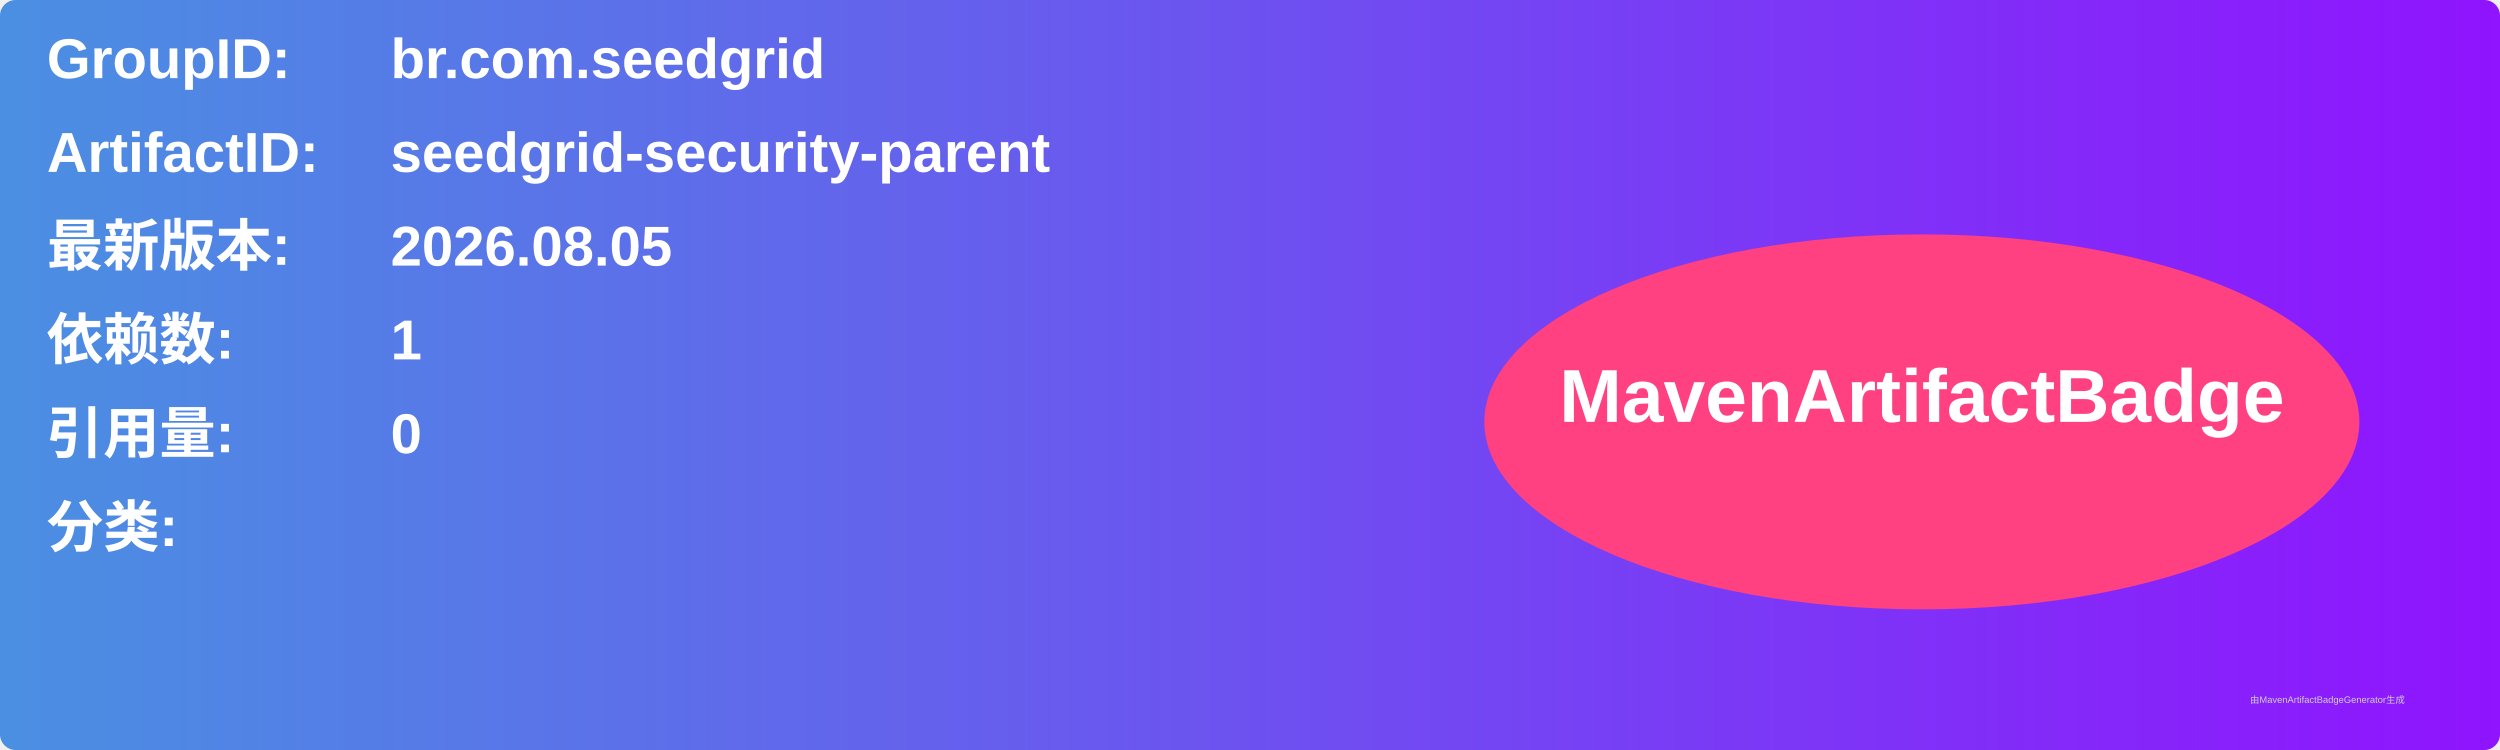
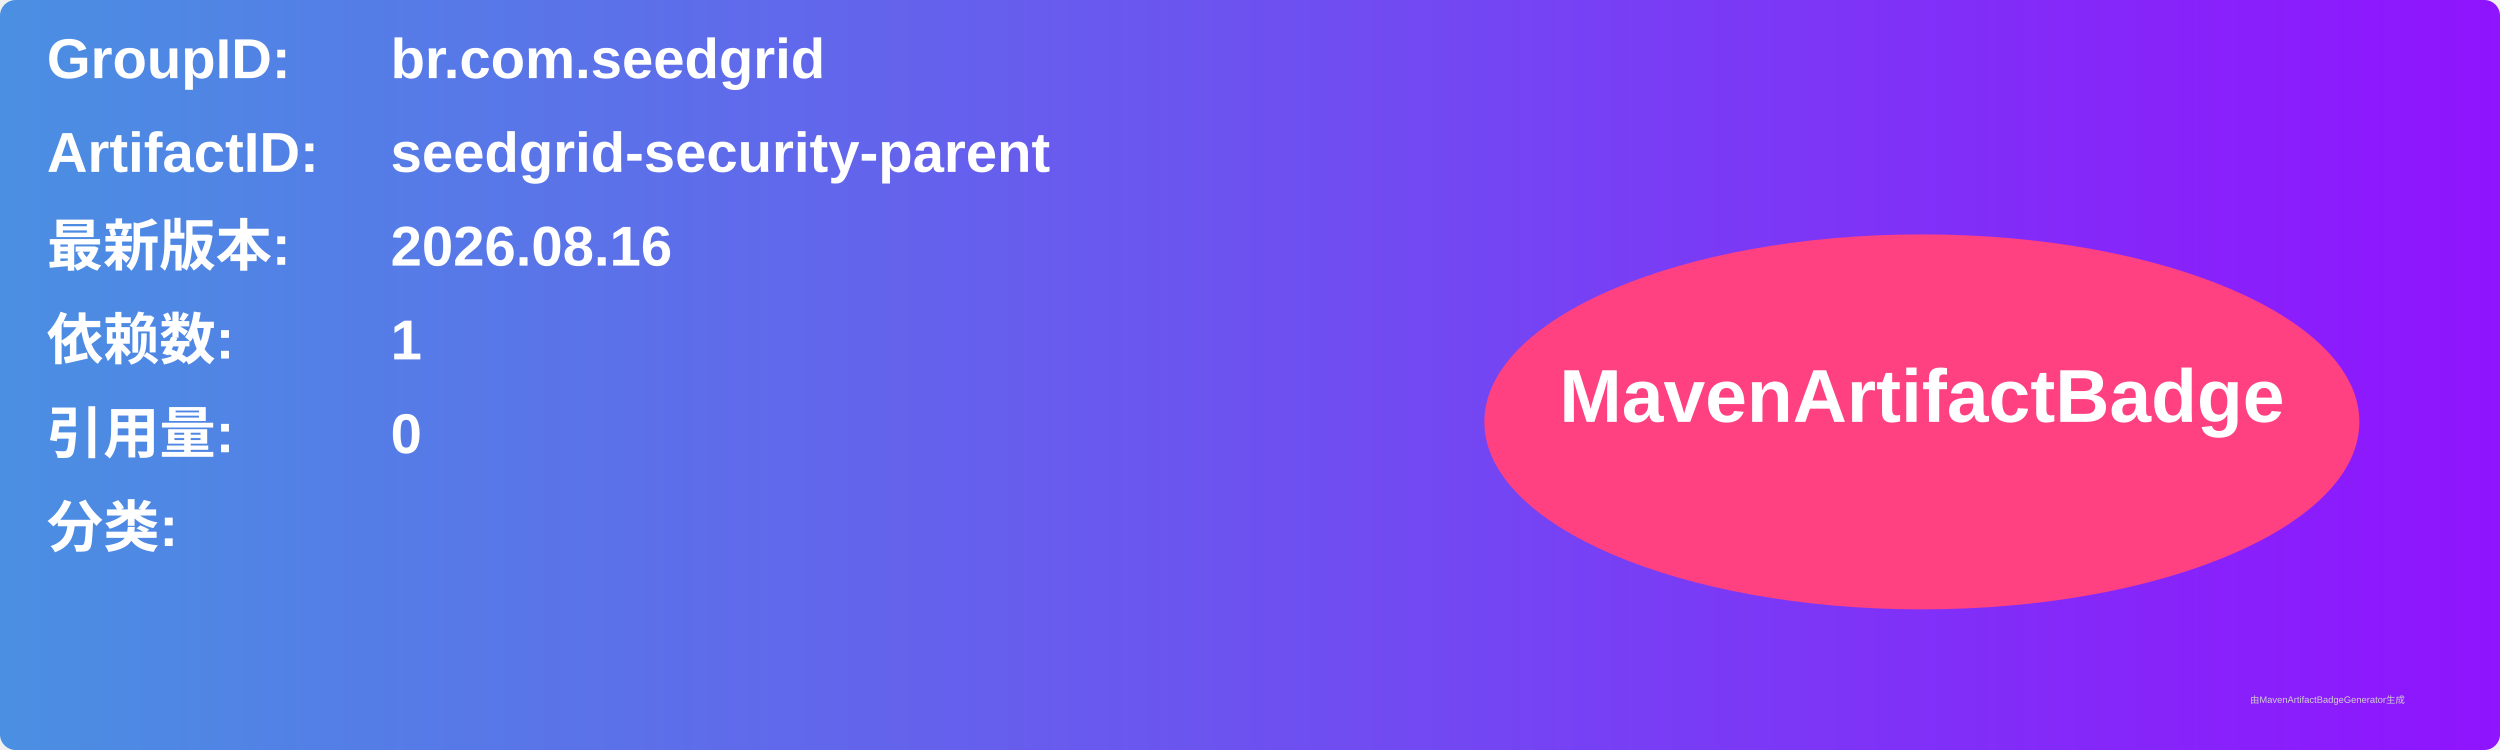
<svg xmlns="http://www.w3.org/2000/svg" width="800" height="240" viewBox="0 0 800 240">
  <linearGradient id="grad" x1="0%" y1="0%" x2="100%" y2="0%">
    <stop offset="0%" stop-color="#4a90e2" />
    <stop offset="100%" stop-color="#9013fe" />
  </linearGradient>
  <rect width="100%" height="100%" rx="5" ry="5" fill="url(#grad)" />
  <g transform="translate(15, 15)">
    <text x="0" y="10" font-family="Arial" font-size="18" fill="white" font-weight="bold" width="260">GroupID:</text>
    <text x="110" y="10" font-family="Arial" font-size="18" fill="white" font-weight="bold" width="460">br.com.seedgrid</text>
    <text x="0" y="40" font-family="Arial" font-size="18" fill="white" font-weight="bold" width="260">ArtifactID:</text>
    <text x="110" y="40" font-family="Arial" font-size="18" fill="white" font-weight="bold" width="460">seedgrid-security-parent</text>
    <text x="0" y="70" font-family="Arial" font-size="18" fill="white" font-weight="bold">最新版本:</text>
    <text x="110" y="70" font-family="Arial" font-size="18" fill="white" font-weight="bold">
-       <tspan font-weight="bold">2026.08.05</tspan>
+       <tspan font-weight="bold">2026.08.16</tspan>
    </text>
    <text x="0" y="100" font-family="Arial" font-size="18" fill="white" font-weight="bold">依赖数: </text>
    <text x="110" y="100" font-family="Arial" font-size="18" fill="white">
      <tspan font-weight="bold">1</tspan>
    </text>
    <text x="0" y="130" font-family="Arial" font-size="18" fill="white" font-weight="bold">引用量: </text>
    <text x="110" y="130" font-family="Arial" font-size="18" fill="white">
      <tspan font-weight="bold">0</tspan>
    </text>
    <text x="0" y="160" font-family="Arial" font-size="18" fill="white" font-weight="bold">分类:</text>
    <text x="10" y="190" font-family="Arial" font-size="10" fill="white">
      <tspan font-weight="bold" />
    </text>
    <ellipse cx="600" cy="120" rx="140" ry="60" fill="#ff4081" />
    <text x="600" y="120" text-anchor="middle" font-family="Arial" font-size="24" fill="white" font-weight="bold">MavenArtifactBadge</text>
  </g>
  <text x="720" y="225" font-family="Arial" font-size="3" fill="#d0d0d0">由MavenArtifactBadgeGenerator生成</text>
</svg>
